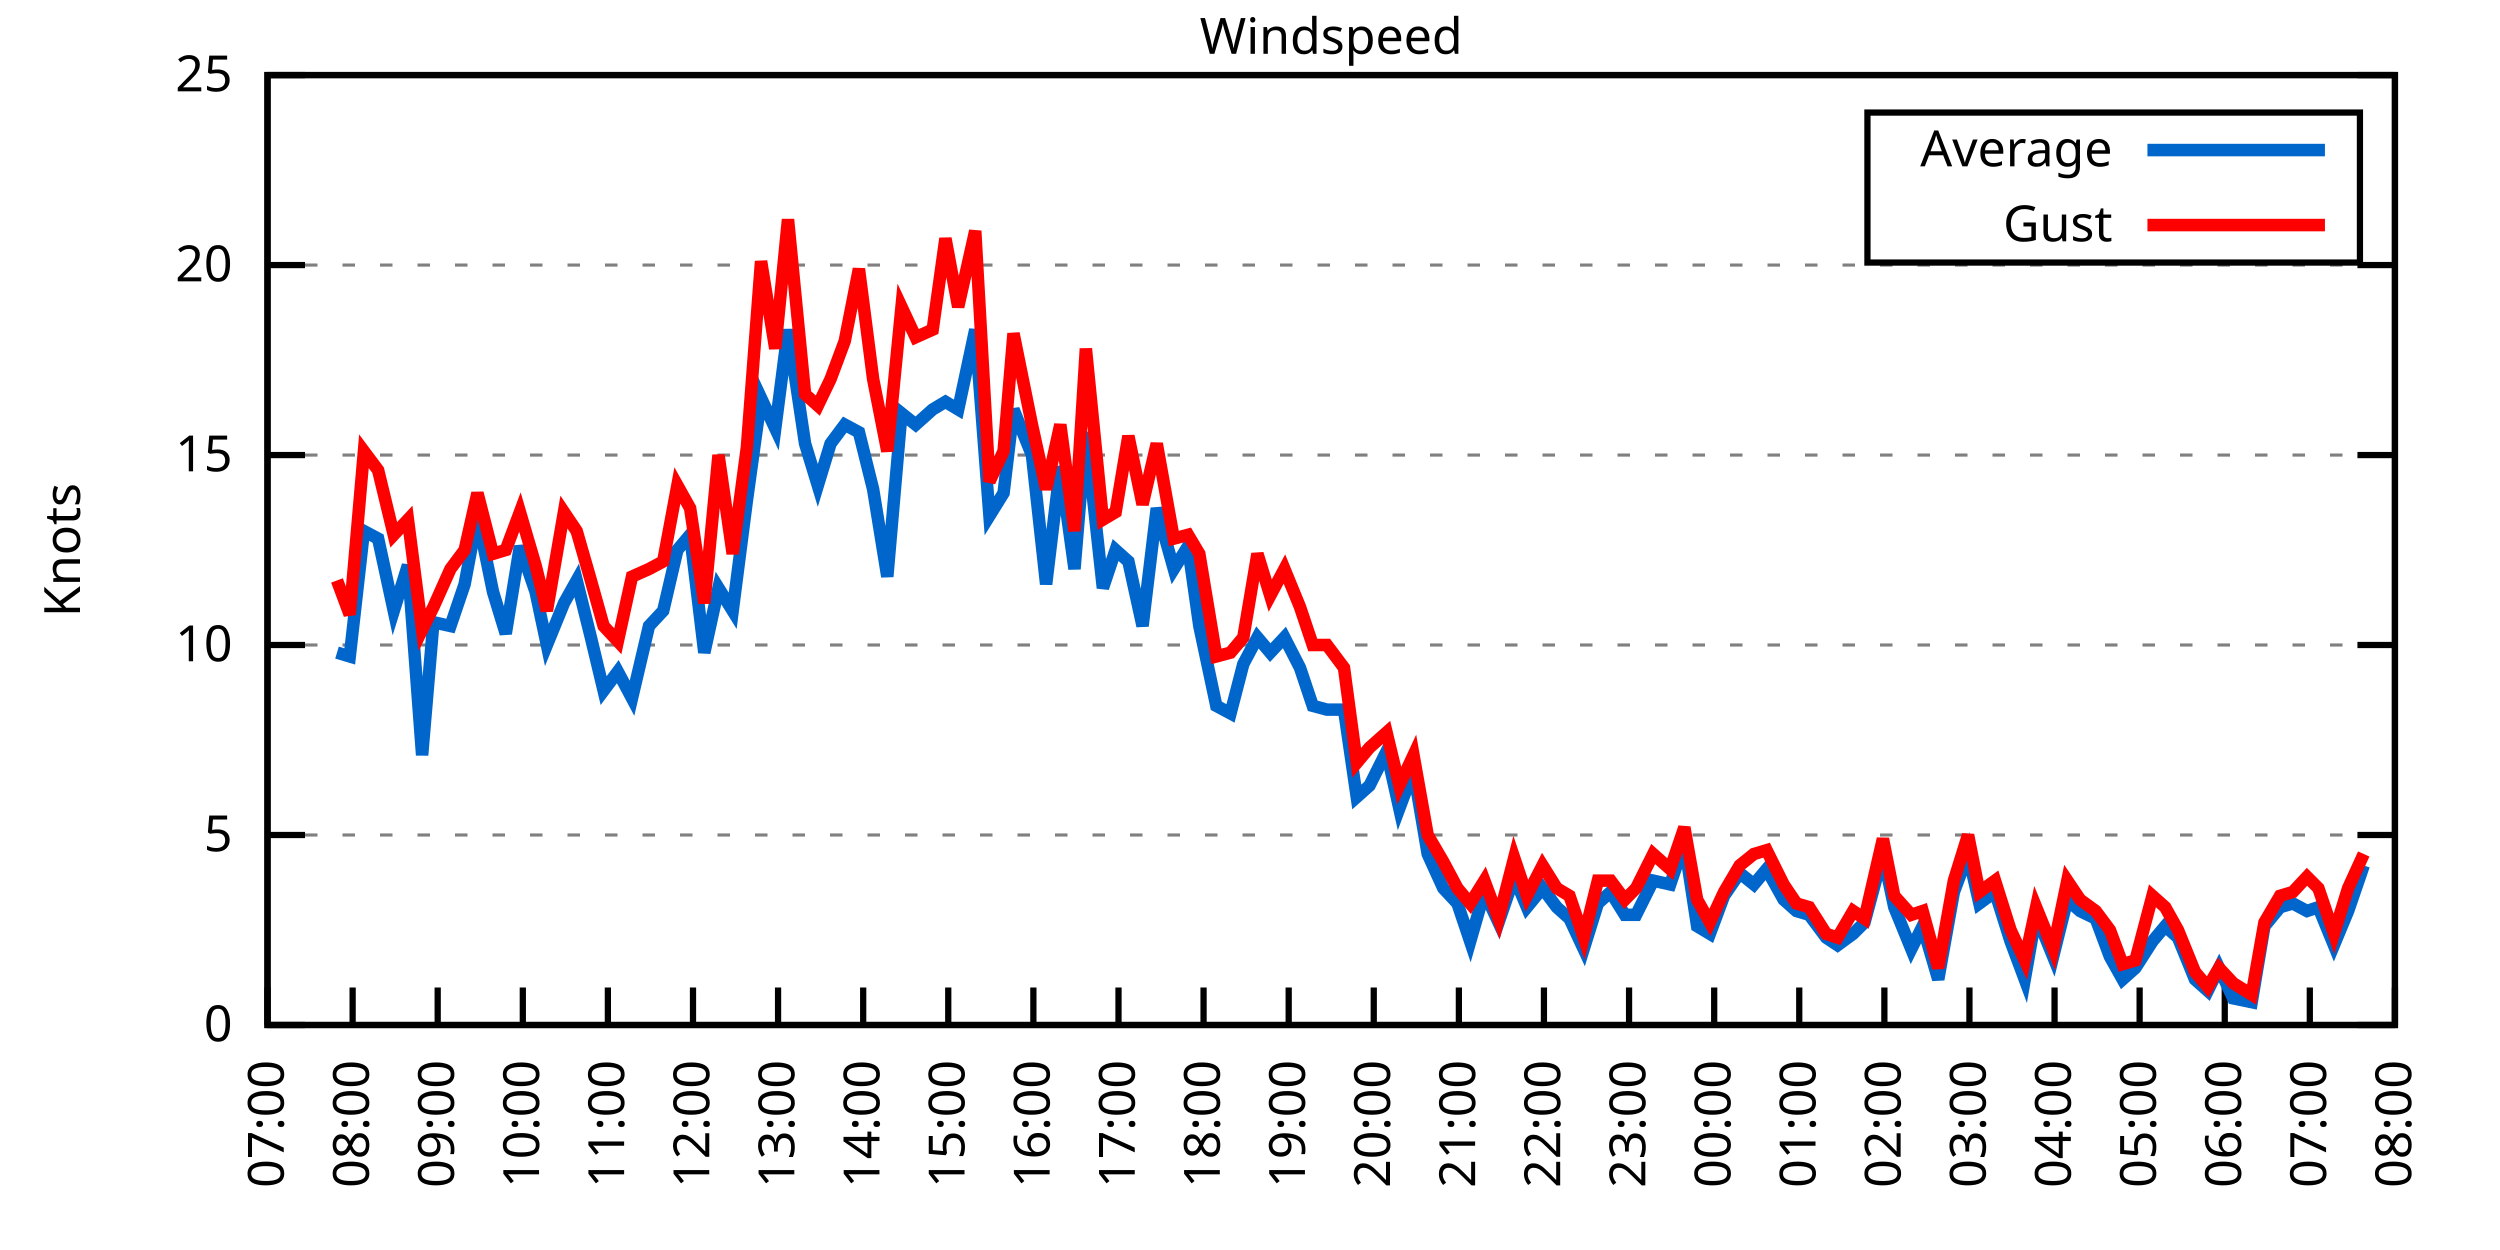
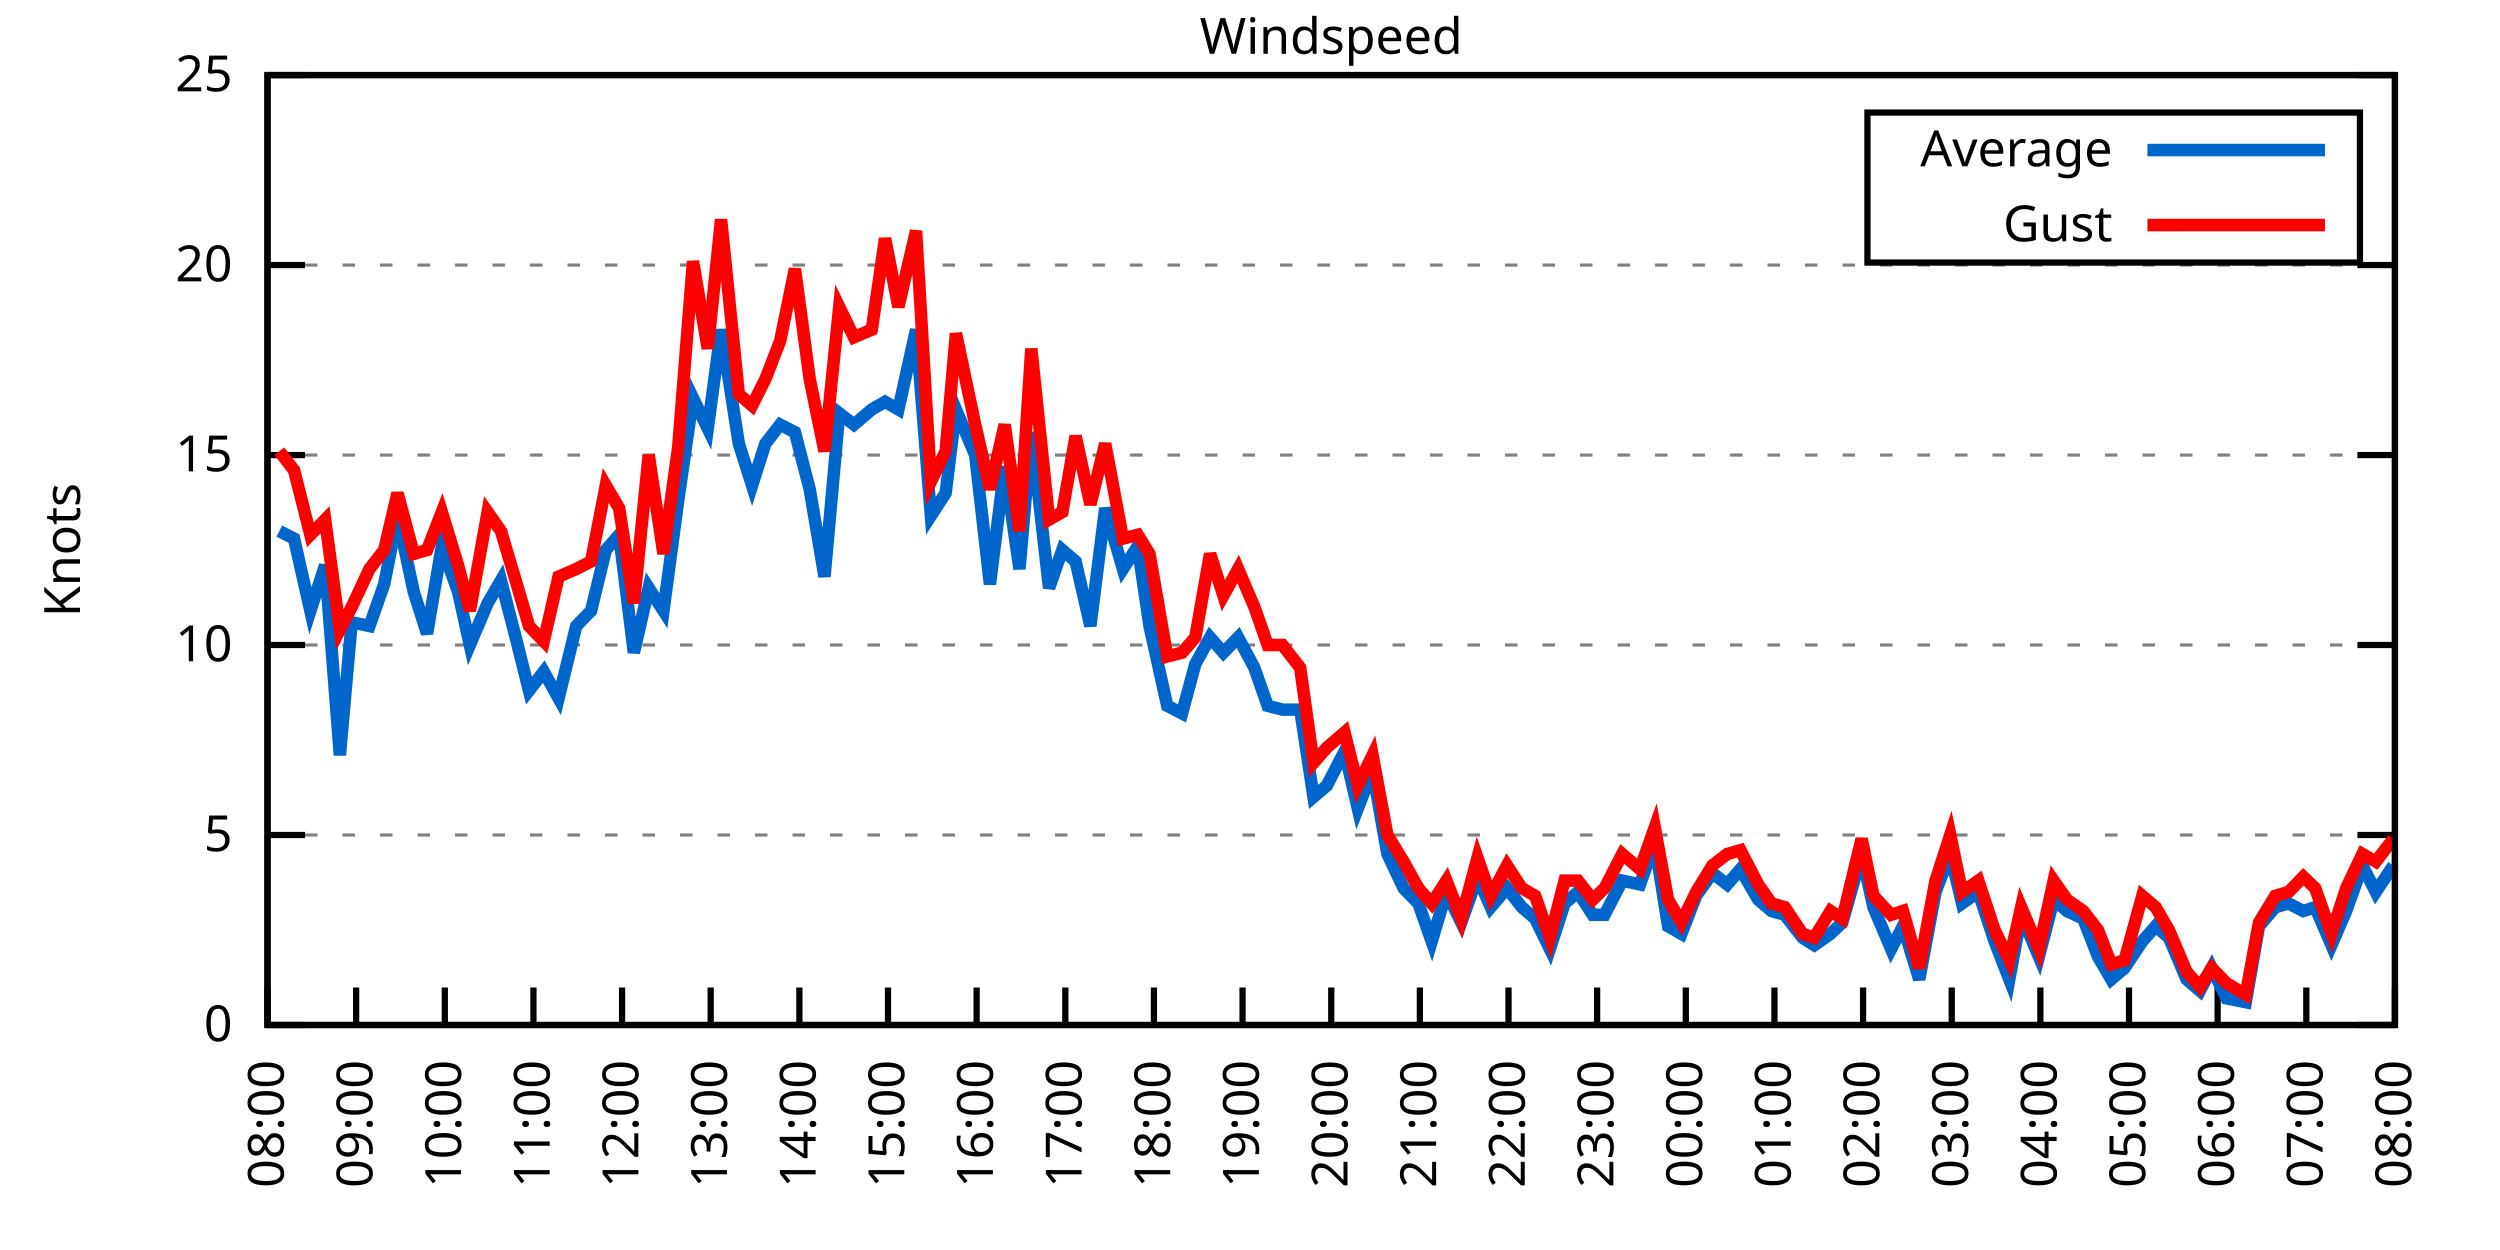
<svg xmlns="http://www.w3.org/2000/svg" xmlns:xlink="http://www.w3.org/1999/xlink" width="400" height="200" viewBox="0 0 400 200">
  <g id="gnuplot_canvas">
    <rect x="0" y="0" width="400" height="200" fill="none" />
    <defs>
      <circle id="gpDot" r="0.5" stroke-width="0.5" stroke="currentColor" />
      <path id="gpPt0" stroke-width="0.333" stroke="currentColor" d="M-1,0 h2 M0,-1 v2" />
      <path id="gpPt1" stroke-width="0.333" stroke="currentColor" d="M-1,-1 L1,1 M1,-1 L-1,1" />
      <path id="gpPt2" stroke-width="0.333" stroke="currentColor" d="M-1,0 L1,0 M0,-1 L0,1 M-1,-1 L1,1 M-1,1 L1,-1" />
      <rect id="gpPt3" stroke-width="0.333" stroke="currentColor" x="-1" y="-1" width="2" height="2" />
      <rect id="gpPt4" stroke-width="0.333" stroke="currentColor" fill="currentColor" x="-1" y="-1" width="2" height="2" />
      <circle id="gpPt5" stroke-width="0.333" stroke="currentColor" cx="0" cy="0" r="1" />
      <use xlink:href="#gpPt5" id="gpPt6" fill="currentColor" stroke="none" />
      <path id="gpPt7" stroke-width="0.333" stroke="currentColor" d="M0,-1.33 L-1.33,0.67 L1.33,0.67 z" />
      <use xlink:href="#gpPt7" id="gpPt8" fill="currentColor" stroke="none" />
      <use xlink:href="#gpPt7" id="gpPt9" stroke="currentColor" transform="rotate(180)" />
      <use xlink:href="#gpPt9" id="gpPt10" fill="currentColor" stroke="none" />
      <use xlink:href="#gpPt3" id="gpPt11" stroke="currentColor" transform="rotate(45)" />
      <use xlink:href="#gpPt11" id="gpPt12" fill="currentColor" stroke="none" />
      <path id="gpPt13" stroke-width="0.333" stroke="currentColor" d="M0,1.330 L1.265,0.411 L0.782,-1.067 L-0.782,-1.076 L-1.265,0.411 z" />
      <use xlink:href="#gpPt13" id="gpPt14" fill="currentColor" stroke="none" />
      <filter id="textbox" filterUnits="objectBoundingBox" x="0" y="0" height="1" width="1">
        <feFlood flood-color="white" flood-opacity="1" result="bgnd" />
        <feComposite in="SourceGraphic" in2="bgnd" operator="atop" />
      </filter>
      <filter id="greybox" filterUnits="objectBoundingBox" x="0" y="0" height="1" width="1">
        <feFlood flood-color="lightgrey" flood-opacity="1" result="grey" />
        <feComposite in="SourceGraphic" in2="grey" operator="atop" />
      </filter>
    </defs>
    <g fill="none" color="white" stroke="currentColor" stroke-width="1.00" stroke-linecap="butt" stroke-linejoin="miter">
</g>
    <g fill="none" color="black" stroke="currentColor" stroke-width="1.00" stroke-linecap="butt" stroke-linejoin="miter">
      <g stroke="none" shape-rendering="crispEdges">
        <polygon fill="rgb(255, 255, 255)" points="42.80,164.00 383.18,164.00 383.18,12.02 42.80,12.02 " />
      </g>
    </g>
    <g fill="none" color="black" stroke="currentColor" stroke-width="1.00" stroke-linecap="butt" stroke-linejoin="miter">
</g>
    <g fill="none" color="black" stroke="black" stroke-width="0.50" stroke-linecap="butt" stroke-linejoin="miter">
</g>
    <g fill="none" color="gray" stroke="currentColor" stroke-width="0.50" stroke-linecap="butt" stroke-linejoin="miter">
      <path stroke="gray" stroke-dasharray="2,4" class="gridline" d="M42.80,164.00 L383.19,164.00  " />
    </g>
    <g fill="none" color="gray" stroke="gray" stroke-width="1.00" stroke-linecap="butt" stroke-linejoin="miter">
</g>
    <g fill="none" color="black" stroke="currentColor" stroke-width="1.00" stroke-linecap="butt" stroke-linejoin="miter">
      <path stroke="black" d="M42.80,164.00 L48.80,164.00 M383.19,164.00 L377.19,164.00  " />
      <g transform="translate(37.20,166.60)" stroke="none" fill="black" font-family="Sans" font-size="8.00" text-anchor="end">
        <text>
          <tspan font-family="Sans"> 0</tspan>
        </text>
      </g>
    </g>
    <g fill="none" color="black" stroke="currentColor" stroke-width="1.00" stroke-linecap="butt" stroke-linejoin="miter">
</g>
    <g fill="none" color="black" stroke="black" stroke-width="0.50" stroke-linecap="butt" stroke-linejoin="miter">
</g>
    <g fill="none" color="gray" stroke="currentColor" stroke-width="0.50" stroke-linecap="butt" stroke-linejoin="miter">
      <path stroke="gray" stroke-dasharray="2,4" class="gridline" d="M42.80,133.60 L383.19,133.60  " />
    </g>
    <g fill="none" color="gray" stroke="gray" stroke-width="1.00" stroke-linecap="butt" stroke-linejoin="miter">
</g>
    <g fill="none" color="black" stroke="currentColor" stroke-width="1.00" stroke-linecap="butt" stroke-linejoin="miter">
      <path stroke="black" d="M42.80,133.60 L48.80,133.60 M383.19,133.60 L377.19,133.60  " />
      <g transform="translate(37.20,136.20)" stroke="none" fill="black" font-family="Sans" font-size="8.00" text-anchor="end">
        <text>
          <tspan font-family="Sans"> 5</tspan>
        </text>
      </g>
    </g>
    <g fill="none" color="black" stroke="currentColor" stroke-width="1.00" stroke-linecap="butt" stroke-linejoin="miter">
</g>
    <g fill="none" color="black" stroke="black" stroke-width="0.50" stroke-linecap="butt" stroke-linejoin="miter">
</g>
    <g fill="none" color="gray" stroke="currentColor" stroke-width="0.50" stroke-linecap="butt" stroke-linejoin="miter">
      <path stroke="gray" stroke-dasharray="2,4" class="gridline" d="M42.80,103.20 L383.19,103.20  " />
    </g>
    <g fill="none" color="gray" stroke="gray" stroke-width="1.00" stroke-linecap="butt" stroke-linejoin="miter">
</g>
    <g fill="none" color="black" stroke="currentColor" stroke-width="1.00" stroke-linecap="butt" stroke-linejoin="miter">
      <path stroke="black" d="M42.80,103.20 L48.80,103.20 M383.19,103.20 L377.19,103.20  " />
      <g transform="translate(37.20,105.80)" stroke="none" fill="black" font-family="Sans" font-size="8.00" text-anchor="end">
        <text>
          <tspan font-family="Sans"> 10</tspan>
        </text>
      </g>
    </g>
    <g fill="none" color="black" stroke="currentColor" stroke-width="1.00" stroke-linecap="butt" stroke-linejoin="miter">
</g>
    <g fill="none" color="black" stroke="black" stroke-width="0.50" stroke-linecap="butt" stroke-linejoin="miter">
</g>
    <g fill="none" color="gray" stroke="currentColor" stroke-width="0.50" stroke-linecap="butt" stroke-linejoin="miter">
      <path stroke="gray" stroke-dasharray="2,4" class="gridline" d="M42.80,72.81 L383.19,72.81  " />
    </g>
    <g fill="none" color="gray" stroke="gray" stroke-width="1.00" stroke-linecap="butt" stroke-linejoin="miter">
</g>
    <g fill="none" color="black" stroke="currentColor" stroke-width="1.00" stroke-linecap="butt" stroke-linejoin="miter">
      <path stroke="black" d="M42.80,72.81 L48.80,72.81 M383.19,72.81 L377.19,72.81  " />
      <g transform="translate(37.20,75.41)" stroke="none" fill="black" font-family="Sans" font-size="8.00" text-anchor="end">
        <text>
          <tspan font-family="Sans"> 15</tspan>
        </text>
      </g>
    </g>
    <g fill="none" color="black" stroke="currentColor" stroke-width="1.00" stroke-linecap="butt" stroke-linejoin="miter">
</g>
    <g fill="none" color="black" stroke="black" stroke-width="0.50" stroke-linecap="butt" stroke-linejoin="miter">
</g>
    <g fill="none" color="gray" stroke="currentColor" stroke-width="0.50" stroke-linecap="butt" stroke-linejoin="miter">
      <path stroke="gray" stroke-dasharray="2,4" class="gridline" d="M42.80,42.41 L383.19,42.41  " />
    </g>
    <g fill="none" color="gray" stroke="gray" stroke-width="1.00" stroke-linecap="butt" stroke-linejoin="miter">
</g>
    <g fill="none" color="black" stroke="currentColor" stroke-width="1.00" stroke-linecap="butt" stroke-linejoin="miter">
      <path stroke="black" d="M42.80,42.41 L48.80,42.41 M383.19,42.41 L377.19,42.41  " />
      <g transform="translate(37.20,45.01)" stroke="none" fill="black" font-family="Sans" font-size="8.00" text-anchor="end">
        <text>
          <tspan font-family="Sans"> 20</tspan>
        </text>
      </g>
    </g>
    <g fill="none" color="black" stroke="currentColor" stroke-width="1.00" stroke-linecap="butt" stroke-linejoin="miter">
</g>
    <g fill="none" color="black" stroke="black" stroke-width="0.50" stroke-linecap="butt" stroke-linejoin="miter">
</g>
    <g fill="none" color="gray" stroke="currentColor" stroke-width="0.50" stroke-linecap="butt" stroke-linejoin="miter">
      <path stroke="gray" stroke-dasharray="2,4" class="gridline" d="M42.80,12.01 L383.19,12.01  " />
    </g>
    <g fill="none" color="gray" stroke="gray" stroke-width="1.00" stroke-linecap="butt" stroke-linejoin="miter">
</g>
    <g fill="none" color="black" stroke="currentColor" stroke-width="1.00" stroke-linecap="butt" stroke-linejoin="miter">
      <path stroke="black" d="M42.80,12.01 L48.80,12.01 M383.19,12.01 L377.19,12.01  " />
      <g transform="translate(37.20,14.61)" stroke="none" fill="black" font-family="Sans" font-size="8.00" text-anchor="end">
        <text>
          <tspan font-family="Sans"> 25</tspan>
        </text>
      </g>
    </g>
    <g fill="none" color="black" stroke="currentColor" stroke-width="1.00" stroke-linecap="butt" stroke-linejoin="miter">
      <path stroke="black" d="M42.80,164.00 L42.80,158.00  " />
      <g transform="translate(45.40,169.60) rotate(270.00)" stroke="none" fill="black" font-family="Sans" font-size="8.00" text-anchor="end">
        <text>
-           <tspan font-family="Sans">07:00</tspan>
-         </text>
-       </g>
-     </g>
-     <g fill="none" color="black" stroke="currentColor" stroke-width="1.00" stroke-linecap="butt" stroke-linejoin="miter">
-       <path stroke="black" d="M56.42,164.00 L56.42,158.00  " />
-       <g transform="translate(59.02,169.60) rotate(270.00)" stroke="none" fill="black" font-family="Sans" font-size="8.00" text-anchor="end">
-         <text>
          <tspan font-family="Sans">08:00</tspan>
        </text>
      </g>
    </g>
    <g fill="none" color="black" stroke="currentColor" stroke-width="1.00" stroke-linecap="butt" stroke-linejoin="miter">
-       <path stroke="black" d="M70.03,164.00 L70.03,158.00  " />
-       <g transform="translate(72.63,169.60) rotate(270.00)" stroke="none" fill="black" font-family="Sans" font-size="8.00" text-anchor="end">
+       <path stroke="black" d="M56.98,164.00 L56.98,158.00  " />
+       <g transform="translate(59.58,169.60) rotate(270.00)" stroke="none" fill="black" font-family="Sans" font-size="8.00" text-anchor="end">
        <text>
          <tspan font-family="Sans">09:00</tspan>
        </text>
      </g>
    </g>
    <g fill="none" color="black" stroke="currentColor" stroke-width="1.00" stroke-linecap="butt" stroke-linejoin="miter">
-       <path stroke="black" d="M83.65,164.00 L83.65,158.00  " />
-       <g transform="translate(86.25,169.60) rotate(270.00)" stroke="none" fill="black" font-family="Sans" font-size="8.00" text-anchor="end">
+       <path stroke="black" d="M71.17,164.00 L71.17,158.00  " />
+       <g transform="translate(73.77,169.60) rotate(270.00)" stroke="none" fill="black" font-family="Sans" font-size="8.00" text-anchor="end">
        <text>
          <tspan font-family="Sans">10:00</tspan>
        </text>
      </g>
    </g>
    <g fill="none" color="black" stroke="currentColor" stroke-width="1.00" stroke-linecap="butt" stroke-linejoin="miter">
-       <path stroke="black" d="M97.26,164.00 L97.26,158.00  " />
-       <g transform="translate(99.86,169.60) rotate(270.00)" stroke="none" fill="black" font-family="Sans" font-size="8.00" text-anchor="end">
+       <path stroke="black" d="M85.35,164.00 L85.35,158.00  " />
+       <g transform="translate(87.95,169.60) rotate(270.00)" stroke="none" fill="black" font-family="Sans" font-size="8.00" text-anchor="end">
        <text>
          <tspan font-family="Sans">11:00</tspan>
        </text>
      </g>
    </g>
    <g fill="none" color="black" stroke="currentColor" stroke-width="1.00" stroke-linecap="butt" stroke-linejoin="miter">
-       <path stroke="black" d="M110.88,164.00 L110.88,158.00  " />
-       <g transform="translate(113.48,169.60) rotate(270.00)" stroke="none" fill="black" font-family="Sans" font-size="8.00" text-anchor="end">
+       <path stroke="black" d="M99.53,164.00 L99.53,158.00  " />
+       <g transform="translate(102.13,169.60) rotate(270.00)" stroke="none" fill="black" font-family="Sans" font-size="8.00" text-anchor="end">
        <text>
          <tspan font-family="Sans">12:00</tspan>
        </text>
      </g>
    </g>
    <g fill="none" color="black" stroke="currentColor" stroke-width="1.00" stroke-linecap="butt" stroke-linejoin="miter">
-       <path stroke="black" d="M124.49,164.00 L124.49,158.00  " />
-       <g transform="translate(127.09,169.60) rotate(270.00)" stroke="none" fill="black" font-family="Sans" font-size="8.00" text-anchor="end">
+       <path stroke="black" d="M113.71,164.00 L113.71,158.00  " />
+       <g transform="translate(116.31,169.60) rotate(270.00)" stroke="none" fill="black" font-family="Sans" font-size="8.00" text-anchor="end">
        <text>
          <tspan font-family="Sans">13:00</tspan>
        </text>
      </g>
    </g>
    <g fill="none" color="black" stroke="currentColor" stroke-width="1.00" stroke-linecap="butt" stroke-linejoin="miter">
-       <path stroke="black" d="M138.11,164.00 L138.11,158.00  " />
-       <g transform="translate(140.71,169.60) rotate(270.00)" stroke="none" fill="black" font-family="Sans" font-size="8.00" text-anchor="end">
+       <path stroke="black" d="M127.90,164.00 L127.90,158.00  " />
+       <g transform="translate(130.50,169.60) rotate(270.00)" stroke="none" fill="black" font-family="Sans" font-size="8.00" text-anchor="end">
        <text>
          <tspan font-family="Sans">14:00</tspan>
        </text>
      </g>
    </g>
    <g fill="none" color="black" stroke="currentColor" stroke-width="1.00" stroke-linecap="butt" stroke-linejoin="miter">
-       <path stroke="black" d="M151.72,164.00 L151.72,158.00  " />
-       <g transform="translate(154.32,169.60) rotate(270.00)" stroke="none" fill="black" font-family="Sans" font-size="8.00" text-anchor="end">
+       <path stroke="black" d="M142.08,164.00 L142.08,158.00  " />
+       <g transform="translate(144.68,169.60) rotate(270.00)" stroke="none" fill="black" font-family="Sans" font-size="8.00" text-anchor="end">
        <text>
          <tspan font-family="Sans">15:00</tspan>
        </text>
      </g>
    </g>
    <g fill="none" color="black" stroke="currentColor" stroke-width="1.00" stroke-linecap="butt" stroke-linejoin="miter">
-       <path stroke="black" d="M165.34,164.00 L165.34,158.00  " />
-       <g transform="translate(167.94,169.60) rotate(270.00)" stroke="none" fill="black" font-family="Sans" font-size="8.00" text-anchor="end">
+       <path stroke="black" d="M156.26,164.00 L156.26,158.00  " />
+       <g transform="translate(158.86,169.60) rotate(270.00)" stroke="none" fill="black" font-family="Sans" font-size="8.00" text-anchor="end">
        <text>
          <tspan font-family="Sans">16:00</tspan>
        </text>
      </g>
    </g>
    <g fill="none" color="black" stroke="currentColor" stroke-width="1.00" stroke-linecap="butt" stroke-linejoin="miter">
-       <path stroke="black" d="M178.96,164.00 L178.96,158.00  " />
-       <g transform="translate(181.56,169.60) rotate(270.00)" stroke="none" fill="black" font-family="Sans" font-size="8.00" text-anchor="end">
+       <path stroke="black" d="M170.45,164.00 L170.45,158.00  " />
+       <g transform="translate(173.05,169.60) rotate(270.00)" stroke="none" fill="black" font-family="Sans" font-size="8.00" text-anchor="end">
        <text>
          <tspan font-family="Sans">17:00</tspan>
        </text>
      </g>
    </g>
    <g fill="none" color="black" stroke="currentColor" stroke-width="1.00" stroke-linecap="butt" stroke-linejoin="miter">
-       <path stroke="black" d="M192.57,164.00 L192.57,158.00  " />
-       <g transform="translate(195.17,169.60) rotate(270.00)" stroke="none" fill="black" font-family="Sans" font-size="8.00" text-anchor="end">
+       <path stroke="black" d="M184.63,164.00 L184.63,158.00  " />
+       <g transform="translate(187.23,169.60) rotate(270.00)" stroke="none" fill="black" font-family="Sans" font-size="8.00" text-anchor="end">
        <text>
          <tspan font-family="Sans">18:00</tspan>
        </text>
      </g>
    </g>
    <g fill="none" color="black" stroke="currentColor" stroke-width="1.00" stroke-linecap="butt" stroke-linejoin="miter">
-       <path stroke="black" d="M206.19,164.00 L206.19,158.00  " />
-       <g transform="translate(208.79,169.60) rotate(270.00)" stroke="none" fill="black" font-family="Sans" font-size="8.00" text-anchor="end">
+       <path stroke="black" d="M198.81,164.00 L198.81,158.00  " />
+       <g transform="translate(201.41,169.60) rotate(270.00)" stroke="none" fill="black" font-family="Sans" font-size="8.00" text-anchor="end">
        <text>
          <tspan font-family="Sans">19:00</tspan>
        </text>
      </g>
    </g>
    <g fill="none" color="black" stroke="currentColor" stroke-width="1.00" stroke-linecap="butt" stroke-linejoin="miter">
-       <path stroke="black" d="M219.80,164.00 L219.80,158.00  " />
-       <g transform="translate(222.40,169.60) rotate(270.00)" stroke="none" fill="black" font-family="Sans" font-size="8.00" text-anchor="end">
+       <path stroke="black" d="M213.00,164.00 L213.00,158.00  " />
+       <g transform="translate(215.60,169.60) rotate(270.00)" stroke="none" fill="black" font-family="Sans" font-size="8.00" text-anchor="end">
        <text>
          <tspan font-family="Sans">20:00</tspan>
        </text>
      </g>
    </g>
    <g fill="none" color="black" stroke="currentColor" stroke-width="1.00" stroke-linecap="butt" stroke-linejoin="miter">
-       <path stroke="black" d="M233.42,164.00 L233.42,158.00  " />
-       <g transform="translate(236.02,169.60) rotate(270.00)" stroke="none" fill="black" font-family="Sans" font-size="8.00" text-anchor="end">
+       <path stroke="black" d="M227.18,164.00 L227.18,158.00  " />
+       <g transform="translate(229.78,169.60) rotate(270.00)" stroke="none" fill="black" font-family="Sans" font-size="8.00" text-anchor="end">
        <text>
          <tspan font-family="Sans">21:00</tspan>
        </text>
      </g>
    </g>
    <g fill="none" color="black" stroke="currentColor" stroke-width="1.00" stroke-linecap="butt" stroke-linejoin="miter">
-       <path stroke="black" d="M247.03,164.00 L247.03,158.00  " />
-       <g transform="translate(249.63,169.60) rotate(270.00)" stroke="none" fill="black" font-family="Sans" font-size="8.00" text-anchor="end">
+       <path stroke="black" d="M241.36,164.00 L241.36,158.00  " />
+       <g transform="translate(243.96,169.60) rotate(270.00)" stroke="none" fill="black" font-family="Sans" font-size="8.00" text-anchor="end">
        <text>
          <tspan font-family="Sans">22:00</tspan>
        </text>
      </g>
    </g>
    <g fill="none" color="black" stroke="currentColor" stroke-width="1.00" stroke-linecap="butt" stroke-linejoin="miter">
-       <path stroke="black" d="M260.65,164.00 L260.65,158.00  " />
-       <g transform="translate(263.25,169.60) rotate(270.00)" stroke="none" fill="black" font-family="Sans" font-size="8.00" text-anchor="end">
+       <path stroke="black" d="M255.54,164.00 L255.54,158.00  " />
+       <g transform="translate(258.14,169.60) rotate(270.00)" stroke="none" fill="black" font-family="Sans" font-size="8.00" text-anchor="end">
        <text>
          <tspan font-family="Sans">23:00</tspan>
        </text>
      </g>
    </g>
    <g fill="none" color="black" stroke="currentColor" stroke-width="1.00" stroke-linecap="butt" stroke-linejoin="miter">
-       <path stroke="black" d="M274.27,164.00 L274.27,158.00  " />
-       <g transform="translate(276.87,169.60) rotate(270.00)" stroke="none" fill="black" font-family="Sans" font-size="8.00" text-anchor="end">
+       <path stroke="black" d="M269.73,164.00 L269.73,158.00  " />
+       <g transform="translate(272.33,169.60) rotate(270.00)" stroke="none" fill="black" font-family="Sans" font-size="8.00" text-anchor="end">
        <text>
          <tspan font-family="Sans">00:00</tspan>
        </text>
      </g>
    </g>
    <g fill="none" color="black" stroke="currentColor" stroke-width="1.00" stroke-linecap="butt" stroke-linejoin="miter">
-       <path stroke="black" d="M287.88,164.00 L287.88,158.00  " />
-       <g transform="translate(290.48,169.60) rotate(270.00)" stroke="none" fill="black" font-family="Sans" font-size="8.00" text-anchor="end">
+       <path stroke="black" d="M283.91,164.00 L283.91,158.00  " />
+       <g transform="translate(286.51,169.60) rotate(270.00)" stroke="none" fill="black" font-family="Sans" font-size="8.00" text-anchor="end">
        <text>
          <tspan font-family="Sans">01:00</tspan>
        </text>
      </g>
    </g>
    <g fill="none" color="black" stroke="currentColor" stroke-width="1.00" stroke-linecap="butt" stroke-linejoin="miter">
-       <path stroke="black" d="M301.50,164.00 L301.50,158.00  " />
-       <g transform="translate(304.10,169.60) rotate(270.00)" stroke="none" fill="black" font-family="Sans" font-size="8.00" text-anchor="end">
+       <path stroke="black" d="M298.09,164.00 L298.09,158.00  " />
+       <g transform="translate(300.69,169.60) rotate(270.00)" stroke="none" fill="black" font-family="Sans" font-size="8.00" text-anchor="end">
        <text>
          <tspan font-family="Sans">02:00</tspan>
        </text>
      </g>
    </g>
    <g fill="none" color="black" stroke="currentColor" stroke-width="1.00" stroke-linecap="butt" stroke-linejoin="miter">
-       <path stroke="black" d="M315.11,164.00 L315.11,158.00  " />
-       <g transform="translate(317.71,169.60) rotate(270.00)" stroke="none" fill="black" font-family="Sans" font-size="8.00" text-anchor="end">
+       <path stroke="black" d="M312.28,164.00 L312.28,158.00  " />
+       <g transform="translate(314.88,169.60) rotate(270.00)" stroke="none" fill="black" font-family="Sans" font-size="8.00" text-anchor="end">
        <text>
          <tspan font-family="Sans">03:00</tspan>
        </text>
      </g>
    </g>
    <g fill="none" color="black" stroke="currentColor" stroke-width="1.00" stroke-linecap="butt" stroke-linejoin="miter">
-       <path stroke="black" d="M328.73,164.00 L328.73,158.00  " />
-       <g transform="translate(331.33,169.60) rotate(270.00)" stroke="none" fill="black" font-family="Sans" font-size="8.00" text-anchor="end">
+       <path stroke="black" d="M326.46,164.00 L326.46,158.00  " />
+       <g transform="translate(329.06,169.60) rotate(270.00)" stroke="none" fill="black" font-family="Sans" font-size="8.00" text-anchor="end">
        <text>
          <tspan font-family="Sans">04:00</tspan>
        </text>
      </g>
    </g>
    <g fill="none" color="black" stroke="currentColor" stroke-width="1.00" stroke-linecap="butt" stroke-linejoin="miter">
-       <path stroke="black" d="M342.34,164.00 L342.34,158.00  " />
-       <g transform="translate(344.94,169.60) rotate(270.00)" stroke="none" fill="black" font-family="Sans" font-size="8.00" text-anchor="end">
+       <path stroke="black" d="M340.64,164.00 L340.64,158.00  " />
+       <g transform="translate(343.24,169.60) rotate(270.00)" stroke="none" fill="black" font-family="Sans" font-size="8.00" text-anchor="end">
        <text>
          <tspan font-family="Sans">05:00</tspan>
        </text>
      </g>
    </g>
    <g fill="none" color="black" stroke="currentColor" stroke-width="1.00" stroke-linecap="butt" stroke-linejoin="miter">
-       <path stroke="black" d="M355.96,164.00 L355.96,158.00  " />
-       <g transform="translate(358.56,169.60) rotate(270.00)" stroke="none" fill="black" font-family="Sans" font-size="8.00" text-anchor="end">
+       <path stroke="black" d="M354.82,164.00 L354.82,158.00  " />
+       <g transform="translate(357.42,169.60) rotate(270.00)" stroke="none" fill="black" font-family="Sans" font-size="8.00" text-anchor="end">
        <text>
          <tspan font-family="Sans">06:00</tspan>
        </text>
      </g>
    </g>
    <g fill="none" color="black" stroke="currentColor" stroke-width="1.00" stroke-linecap="butt" stroke-linejoin="miter">
-       <path stroke="black" d="M369.57,164.00 L369.57,158.00  " />
-       <g transform="translate(372.17,169.60) rotate(270.00)" stroke="none" fill="black" font-family="Sans" font-size="8.00" text-anchor="end">
+       <path stroke="black" d="M369.01,164.00 L369.01,158.00  " />
+       <g transform="translate(371.61,169.60) rotate(270.00)" stroke="none" fill="black" font-family="Sans" font-size="8.00" text-anchor="end">
        <text>
          <tspan font-family="Sans">07:00</tspan>
        </text>
      </g>
    </g>
    <g fill="none" color="black" stroke="currentColor" stroke-width="1.00" stroke-linecap="butt" stroke-linejoin="miter">
      <path stroke="black" d="M383.19,164.00 L383.19,158.00  " />
      <g transform="translate(385.79,169.60) rotate(270.00)" stroke="none" fill="black" font-family="Sans" font-size="8.00" text-anchor="end">
        <text>
          <tspan font-family="Sans">08:00</tspan>
        </text>
      </g>
    </g>
    <g fill="none" color="black" stroke="currentColor" stroke-width="1.00" stroke-linecap="butt" stroke-linejoin="miter">
</g>
    <g fill="none" color="black" stroke="currentColor" stroke-width="1.00" stroke-linecap="butt" stroke-linejoin="miter">
      <path stroke="black" d="M42.80,12.01 L42.80,164.00 L383.19,164.00 L383.19,12.01 L42.80,12.01 Z  " />
    </g>
    <g fill="none" color="black" stroke="currentColor" stroke-width="1.00" stroke-linecap="butt" stroke-linejoin="miter">
</g>
    <g fill="none" color="black" stroke="currentColor" stroke-width="1.00" stroke-linecap="butt" stroke-linejoin="miter">
      <path stroke="black" d="M298.79,42.01 L298.79,18.01 L377.59,18.01 L377.59,42.01 L298.79,42.01 Z  " />
    </g>
    <g id="Windspeed_plot_1">
      <g fill="none" color="white" stroke="black" stroke-width="2.00" stroke-linecap="butt" stroke-linejoin="miter">
</g>
      <g fill="none" color="black" stroke="currentColor" stroke-width="2.00" stroke-linecap="butt" stroke-linejoin="miter">
        <g transform="translate(337.99,26.61)" stroke="none" fill="black" font-family="Sans" font-size="8.00" text-anchor="end">
          <text>
            <tspan font-family="Sans">Average</tspan>
          </text>
        </g>
      </g>
      <g fill="none" color="black" stroke="currentColor" stroke-width="2.00" stroke-linecap="butt" stroke-linejoin="miter">
-         <path stroke="rgb(  0, 102, 204)" d="M343.59,24.01 L371.99,24.01 M53.92,104.42 L55.96,105.03 L58.23,84.97 L60.50,86.18 L63.00,97.73 L65.27,90.44   L67.54,120.83 L69.35,99.56 L72.07,100.16 L74.34,93.48 L76.39,82.53 L78.88,94.69 L80.92,101.38 L83.19,87.40   L85.69,94.69 L87.50,103.20 L90.23,96.52 L92.27,92.87 L94.54,101.99 L96.58,110.50 L98.85,107.46 L101.12,111.72   L103.84,100.16 L106.11,97.73 L108.38,88.00 L110.42,85.57 L112.69,104.42 L114.96,94.08 L117.23,97.73 L119.50,80.10   L121.77,63.69 L124.04,68.55 L126.08,52.74 L128.81,70.98 L130.85,77.67 L132.89,70.98 L135.16,67.94 L137.43,69.16   L139.70,78.28 L141.97,92.26 L144.24,66.12 L146.51,67.94 L149.23,65.51 L151.27,64.29 L153.31,65.51 L156.04,52.74   L158.31,82.53 L160.57,78.89 L162.16,65.51 L165.11,72.81 L167.38,93.48 L169.65,74.63 L171.92,91.04 L173.74,69.16   L176.46,94.08 L178.50,88.00 L180.54,89.83 L182.81,100.16 L185.08,81.32 L187.81,91.04 L190.08,87.40 L191.89,100.16   L194.61,112.93 L196.88,114.15 L198.93,106.24 L201.19,101.99 L203.24,104.42 L205.51,101.99 L208.00,106.85 L210.04,112.93   L212.31,113.54 L215.04,113.54 L217.08,127.52 L219.12,125.70 L221.85,120.23 L223.89,129.35 L226.16,123.27 L228.43,136.64   L230.92,142.11 L233.19,144.55 L235.23,150.62 L237.50,142.72 L239.77,147.59 L242.27,140.29 L244.31,145.15 L246.81,142.11   L249.08,145.15 L251.12,146.98 L253.39,151.84 L255.66,144.55 L257.70,142.72 L259.97,146.37 L261.78,146.37 L264.51,140.90   L267.23,141.51 L269.50,134.82 L271.54,148.19 L273.58,149.41 L275.85,143.33 L278.35,139.68 L280.62,141.51 L282.66,139.07   L285.38,143.94 L287.43,145.76 L289.47,146.37 L292.19,150.02 L294.01,151.23 L296.50,149.41 L298.32,147.59 L301.27,136.64   L303.08,145.15 L305.81,151.84 L307.62,148.19 L310.12,156.70 L312.62,142.72 L314.89,136.64 L316.70,144.55 L319.20,142.72   L321.69,150.62 L323.96,156.70 L325.78,146.37 L328.50,153.06 L330.77,143.94 L332.81,145.76 L335.31,146.98 L337.58,153.06   L339.62,156.70 L341.66,154.88 L344.39,150.62 L346.43,148.19 L348.47,150.02 L351.19,156.70 L353.24,158.53 L355.05,154.88   L357.32,159.74 L360.27,160.35 L362.31,148.19 L364.81,145.15 L366.85,144.55 L369.12,145.76 L370.94,145.15 L373.43,151.23   L375.70,145.76 L378.20,138.47  " />
+         <path stroke="rgb(  0, 102, 204)" d="M343.59,24.01 L371.99,24.01 M44.69,84.97 L47.05,86.18 L49.66,97.73 L52.02,90.44 L54.38,120.83 L56.27,99.56   L59.11,100.16 L61.47,93.48 L63.60,82.53 L66.20,94.69 L68.33,101.38 L70.69,87.40 L73.29,94.69 L75.18,103.20   L78.02,96.52 L80.15,92.87 L82.51,101.99 L84.64,110.50 L87.00,107.46 L89.37,111.72 L92.20,100.16 L94.57,97.73   L96.93,88.00 L99.06,85.57 L101.42,104.42 L103.79,94.08 L106.15,97.73 L108.51,80.10 L110.88,63.69 L113.24,68.55   L115.37,52.74 L118.21,70.98 L120.33,77.67 L122.46,70.98 L124.82,67.94 L127.19,69.16 L129.55,78.28 L131.92,92.26   L134.28,66.12 L136.64,67.94 L139.48,65.51 L141.61,64.29 L143.74,65.51 L146.57,52.74 L148.94,82.53 L151.30,78.89   L152.95,65.51 L156.03,72.81 L158.39,93.48 L160.75,74.63 L163.12,91.04 L165.01,69.16 L167.85,94.08 L169.97,88.00   L172.10,89.83 L174.46,100.16 L176.83,81.32 L179.67,91.04 L182.03,87.40 L183.92,100.16 L186.76,112.93 L189.12,114.15   L191.25,106.24 L193.61,101.99 L195.74,104.42 L198.10,101.99 L200.70,106.85 L202.83,112.93 L205.19,113.54 L208.03,113.54   L210.16,127.52 L212.29,125.70 L215.12,120.23 L217.25,129.35 L219.61,123.27 L221.98,136.64 L224.58,142.11 L226.94,144.55   L229.07,150.62 L231.43,142.72 L233.80,147.59 L236.40,140.29 L238.52,145.15 L241.12,142.11 L243.49,145.15 L245.62,146.98   L247.98,151.84 L250.34,144.55 L252.47,142.72 L254.83,146.37 L256.73,146.37 L259.56,140.90 L262.40,141.51 L264.76,134.82   L266.89,148.19 L269.02,149.41 L271.38,143.33 L273.98,139.68 L276.35,141.51 L278.47,139.07 L281.31,143.94 L283.44,145.76   L285.56,146.37 L288.40,150.02 L290.29,151.23 L292.89,149.41 L294.78,147.59 L297.86,136.64 L299.75,145.15 L302.58,151.84   L304.47,148.19 L307.08,156.70 L309.68,142.72 L312.04,136.64 L313.93,144.55 L316.53,142.72 L319.13,150.62 L321.49,156.70   L323.39,146.37 L326.22,153.06 L328.59,143.94 L330.71,145.76 L333.31,146.98 L335.68,153.06 L337.80,156.70 L339.93,154.88   L342.77,150.62 L344.90,148.19 L347.02,150.02 L349.86,156.70 L351.99,158.53 L353.88,154.88 L356.24,159.74 L359.32,160.35   L361.44,148.19 L364.04,145.15 L366.17,144.55 L368.53,145.76 L370.43,145.15 L373.03,151.23 L375.39,145.76 L377.99,138.47   L380.12,142.72 L382.95,138.47  " />
      </g>
    </g>
    <g id="Windspeed_plot_2">
      <g fill="none" color="black" stroke="currentColor" stroke-width="2.00" stroke-linecap="butt" stroke-linejoin="miter">
        <g transform="translate(337.99,38.61)" stroke="none" fill="black" font-family="Sans" font-size="8.00" text-anchor="end">
          <text>
            <tspan font-family="Sans">Gust</tspan>
          </text>
        </g>
      </g>
      <g fill="none" color="black" stroke="currentColor" stroke-width="2.00" stroke-linecap="butt" stroke-linejoin="miter">
-         <path stroke="rgb(255,   0,   0)" d="M343.59,36.01 L371.99,36.01 M53.92,92.87 L55.96,98.34 L58.23,72.20 L60.50,75.24 L63.00,85.57 L65.27,83.14   L67.54,100.77 L69.35,97.12 L72.07,91.04 L74.34,88.00 L76.39,78.89 L78.88,88.61 L80.92,88.00 L83.19,81.93   L85.69,90.44 L87.50,97.73 L90.23,81.93 L92.27,84.97 L94.54,92.87 L96.58,100.16 L98.85,102.60 L101.12,92.26   L103.84,91.04 L106.11,89.83 L108.38,77.67 L110.42,81.32 L112.69,96.52 L114.96,72.81 L117.23,88.61 L119.50,71.59   L121.77,41.80 L124.04,55.78 L126.08,35.11 L128.81,63.08 L130.85,64.90 L132.89,60.65 L135.16,54.57 L137.43,43.02   L139.70,60.65 L141.97,72.20 L144.24,49.10 L146.51,53.96 L149.23,52.74 L151.27,38.15 L153.31,49.10 L156.04,36.94   L158.31,77.06 L160.57,72.20 L162.16,53.35 L165.11,67.94 L167.38,78.28 L169.65,67.94 L171.92,84.97 L173.74,55.78   L176.46,83.14 L178.50,81.93 L180.54,69.77 L182.81,80.71 L185.08,70.98 L187.81,86.18 L190.08,85.57 L191.89,88.61   L194.61,105.03 L196.88,104.42 L198.93,101.99 L201.19,88.61 L203.24,95.30 L205.51,91.04 L208.00,97.12 L210.04,103.20   L212.31,103.20 L215.04,106.85 L217.08,122.05 L219.12,119.62 L221.85,117.19 L223.89,125.70 L226.16,120.83 L228.43,133.60   L230.92,137.86 L233.19,142.11 L235.23,144.55 L237.50,140.90 L239.77,146.98 L242.27,137.25 L244.31,143.33 L246.81,138.47   L249.08,142.11 L251.12,143.33 L253.39,150.02 L255.66,140.90 L257.70,140.90 L259.97,143.94 L261.78,142.11 L264.51,136.64   L267.23,139.07 L269.50,132.39 L271.54,143.94 L273.58,147.59 L275.85,142.72 L278.35,138.47 L280.62,136.64 L282.66,136.03   L285.38,141.51 L287.43,144.55 L289.47,145.15 L292.19,149.41 L294.01,150.02 L296.50,145.76 L298.32,146.98 L301.27,134.21   L303.08,143.33 L305.81,146.37 L307.62,145.76 L310.12,154.88 L312.62,140.90 L314.89,133.60 L316.70,142.72 L319.20,140.90   L321.69,148.80 L323.96,153.66 L325.78,145.15 L328.50,151.84 L330.77,140.90 L332.81,143.94 L335.31,145.76 L337.58,148.80   L339.62,154.27 L341.66,153.66 L344.39,143.33 L346.43,145.15 L348.47,148.80 L351.19,155.49 L353.24,157.92 L355.05,154.88   L357.32,157.31 L360.27,159.14 L362.31,147.59 L364.81,143.33 L366.85,142.72 L369.12,140.29 L370.94,142.11 L373.43,149.41   L375.70,142.11 L378.20,136.64  " />
+         <path stroke="rgb(255,   0,   0)" d="M343.59,36.01 L371.99,36.01 M44.69,72.20 L47.05,75.24 L49.66,85.57 L52.02,83.14 L54.38,100.77 L56.27,97.12   L59.11,91.04 L61.47,88.00 L63.60,78.89 L66.20,88.61 L68.33,88.00 L70.69,81.93 L73.29,90.44 L75.18,97.73   L78.02,81.93 L80.15,84.97 L82.51,92.87 L84.64,100.16 L87.00,102.60 L89.37,92.26 L92.20,91.04 L94.57,89.83   L96.93,77.67 L99.06,81.32 L101.42,96.52 L103.79,72.81 L106.15,88.61 L108.51,71.59 L110.88,41.80 L113.24,55.78   L115.37,35.11 L118.21,63.08 L120.33,64.90 L122.46,60.65 L124.82,54.57 L127.19,43.02 L129.55,60.65 L131.92,72.20   L134.28,49.10 L136.64,53.96 L139.48,52.74 L141.61,38.15 L143.74,49.10 L146.57,36.94 L148.94,77.06 L151.30,72.20   L152.95,53.35 L156.03,67.94 L158.39,78.28 L160.75,67.94 L163.12,84.97 L165.01,55.78 L167.85,83.14 L169.97,81.93   L172.10,69.77 L174.46,80.71 L176.83,70.98 L179.67,86.18 L182.03,85.57 L183.92,88.61 L186.76,105.03 L189.12,104.42   L191.25,101.99 L193.61,88.61 L195.74,95.30 L198.10,91.04 L200.70,97.12 L202.83,103.20 L205.19,103.20 L208.03,106.85   L210.16,122.05 L212.29,119.62 L215.12,117.19 L217.25,125.70 L219.61,120.83 L221.98,133.60 L224.58,137.86 L226.94,142.11   L229.07,144.55 L231.43,140.90 L233.80,146.98 L236.40,137.25 L238.52,143.33 L241.12,138.47 L243.49,142.11 L245.62,143.33   L247.98,150.02 L250.34,140.90 L252.47,140.90 L254.83,143.94 L256.73,142.11 L259.56,136.64 L262.40,139.07 L264.76,132.39   L266.89,143.94 L269.02,147.59 L271.38,142.72 L273.98,138.47 L276.35,136.64 L278.47,136.03 L281.31,141.51 L283.44,144.55   L285.56,145.15 L288.40,149.41 L290.29,150.02 L292.89,145.76 L294.78,146.98 L297.86,134.21 L299.75,143.33 L302.58,146.37   L304.47,145.76 L307.08,154.88 L309.68,140.90 L312.04,133.60 L313.93,142.72 L316.53,140.90 L319.13,148.80 L321.49,153.66   L323.39,145.15 L326.22,151.84 L328.59,140.90 L330.71,143.94 L333.31,145.76 L335.68,148.80 L337.80,154.27 L339.93,153.66   L342.77,143.33 L344.90,145.15 L347.02,148.80 L349.86,155.49 L351.99,157.92 L353.88,154.88 L356.24,157.31 L359.32,159.14   L361.44,147.59 L364.04,143.33 L366.17,142.72 L368.53,140.29 L370.43,142.11 L373.03,149.41 L375.39,142.11 L377.99,136.64   L380.12,137.86 L382.95,134.21  " />
      </g>
    </g>
    <g fill="none" color="black" stroke="currentColor" stroke-width="2.00" stroke-linecap="butt" stroke-linejoin="miter">
</g>
    <g fill="none" color="black" stroke="black" stroke-width="1.00" stroke-linecap="butt" stroke-linejoin="miter">
</g>
    <g fill="none" color="black" stroke="currentColor" stroke-width="1.00" stroke-linecap="butt" stroke-linejoin="miter">
      <path stroke="black" d="M42.80,12.01 L42.80,164.00 L383.19,164.00 L383.19,12.01 L42.80,12.01 Z  " />
      <g transform="translate(12.80,88.01) rotate(270.00)" stroke="none" fill="black" font-family="Sans" font-size="8.00" text-anchor="middle">
        <text>
          <tspan font-family="Sans">Knots</tspan>
        </text>
      </g>
    </g>
    <g fill="none" color="black" stroke="currentColor" stroke-width="1.00" stroke-linecap="butt" stroke-linejoin="miter">
</g>
    <g fill="none" color="black" stroke="currentColor" stroke-width="1.00" stroke-linecap="butt" stroke-linejoin="miter">
      <g transform="translate(212.99,8.61)" stroke="none" fill="black" font-family="Sans" font-size="8.00" text-anchor="middle">
        <text>
          <tspan font-family="Sans">Windspeed</tspan>
        </text>
      </g>
    </g>
    <g fill="none" color="black" stroke="currentColor" stroke-width="1.00" stroke-linecap="butt" stroke-linejoin="miter">
</g>
  </g>
</svg>
